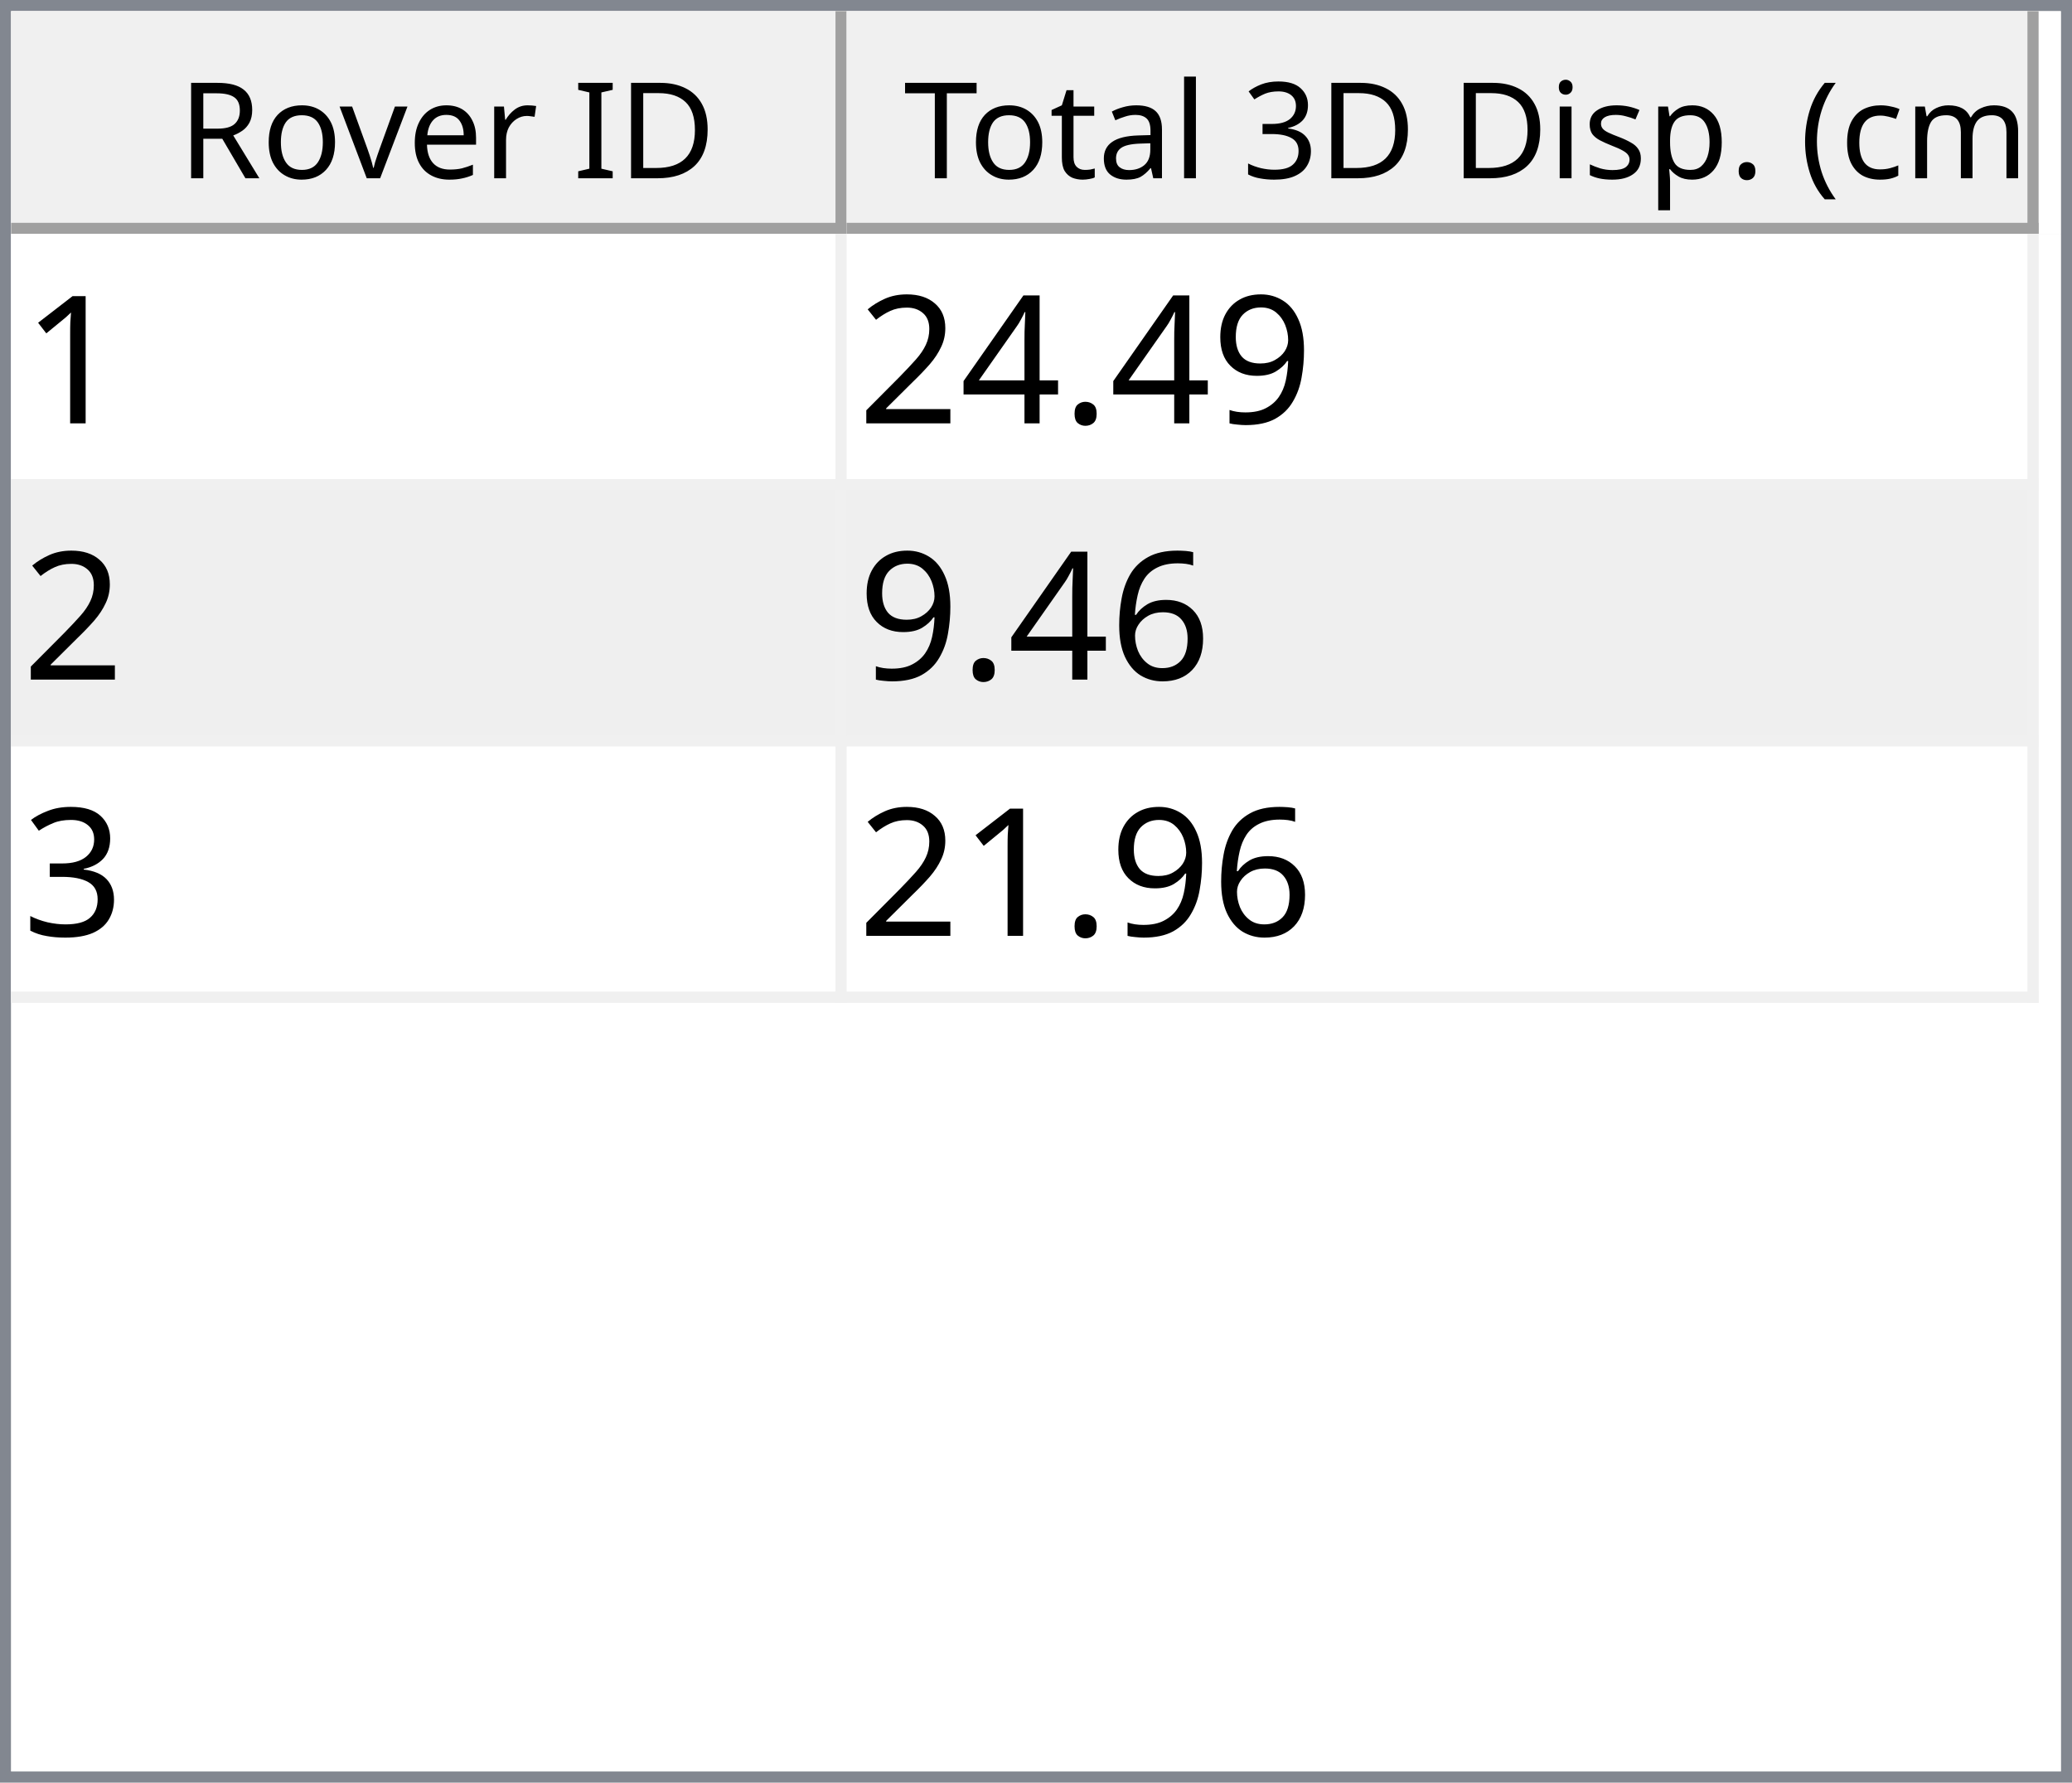
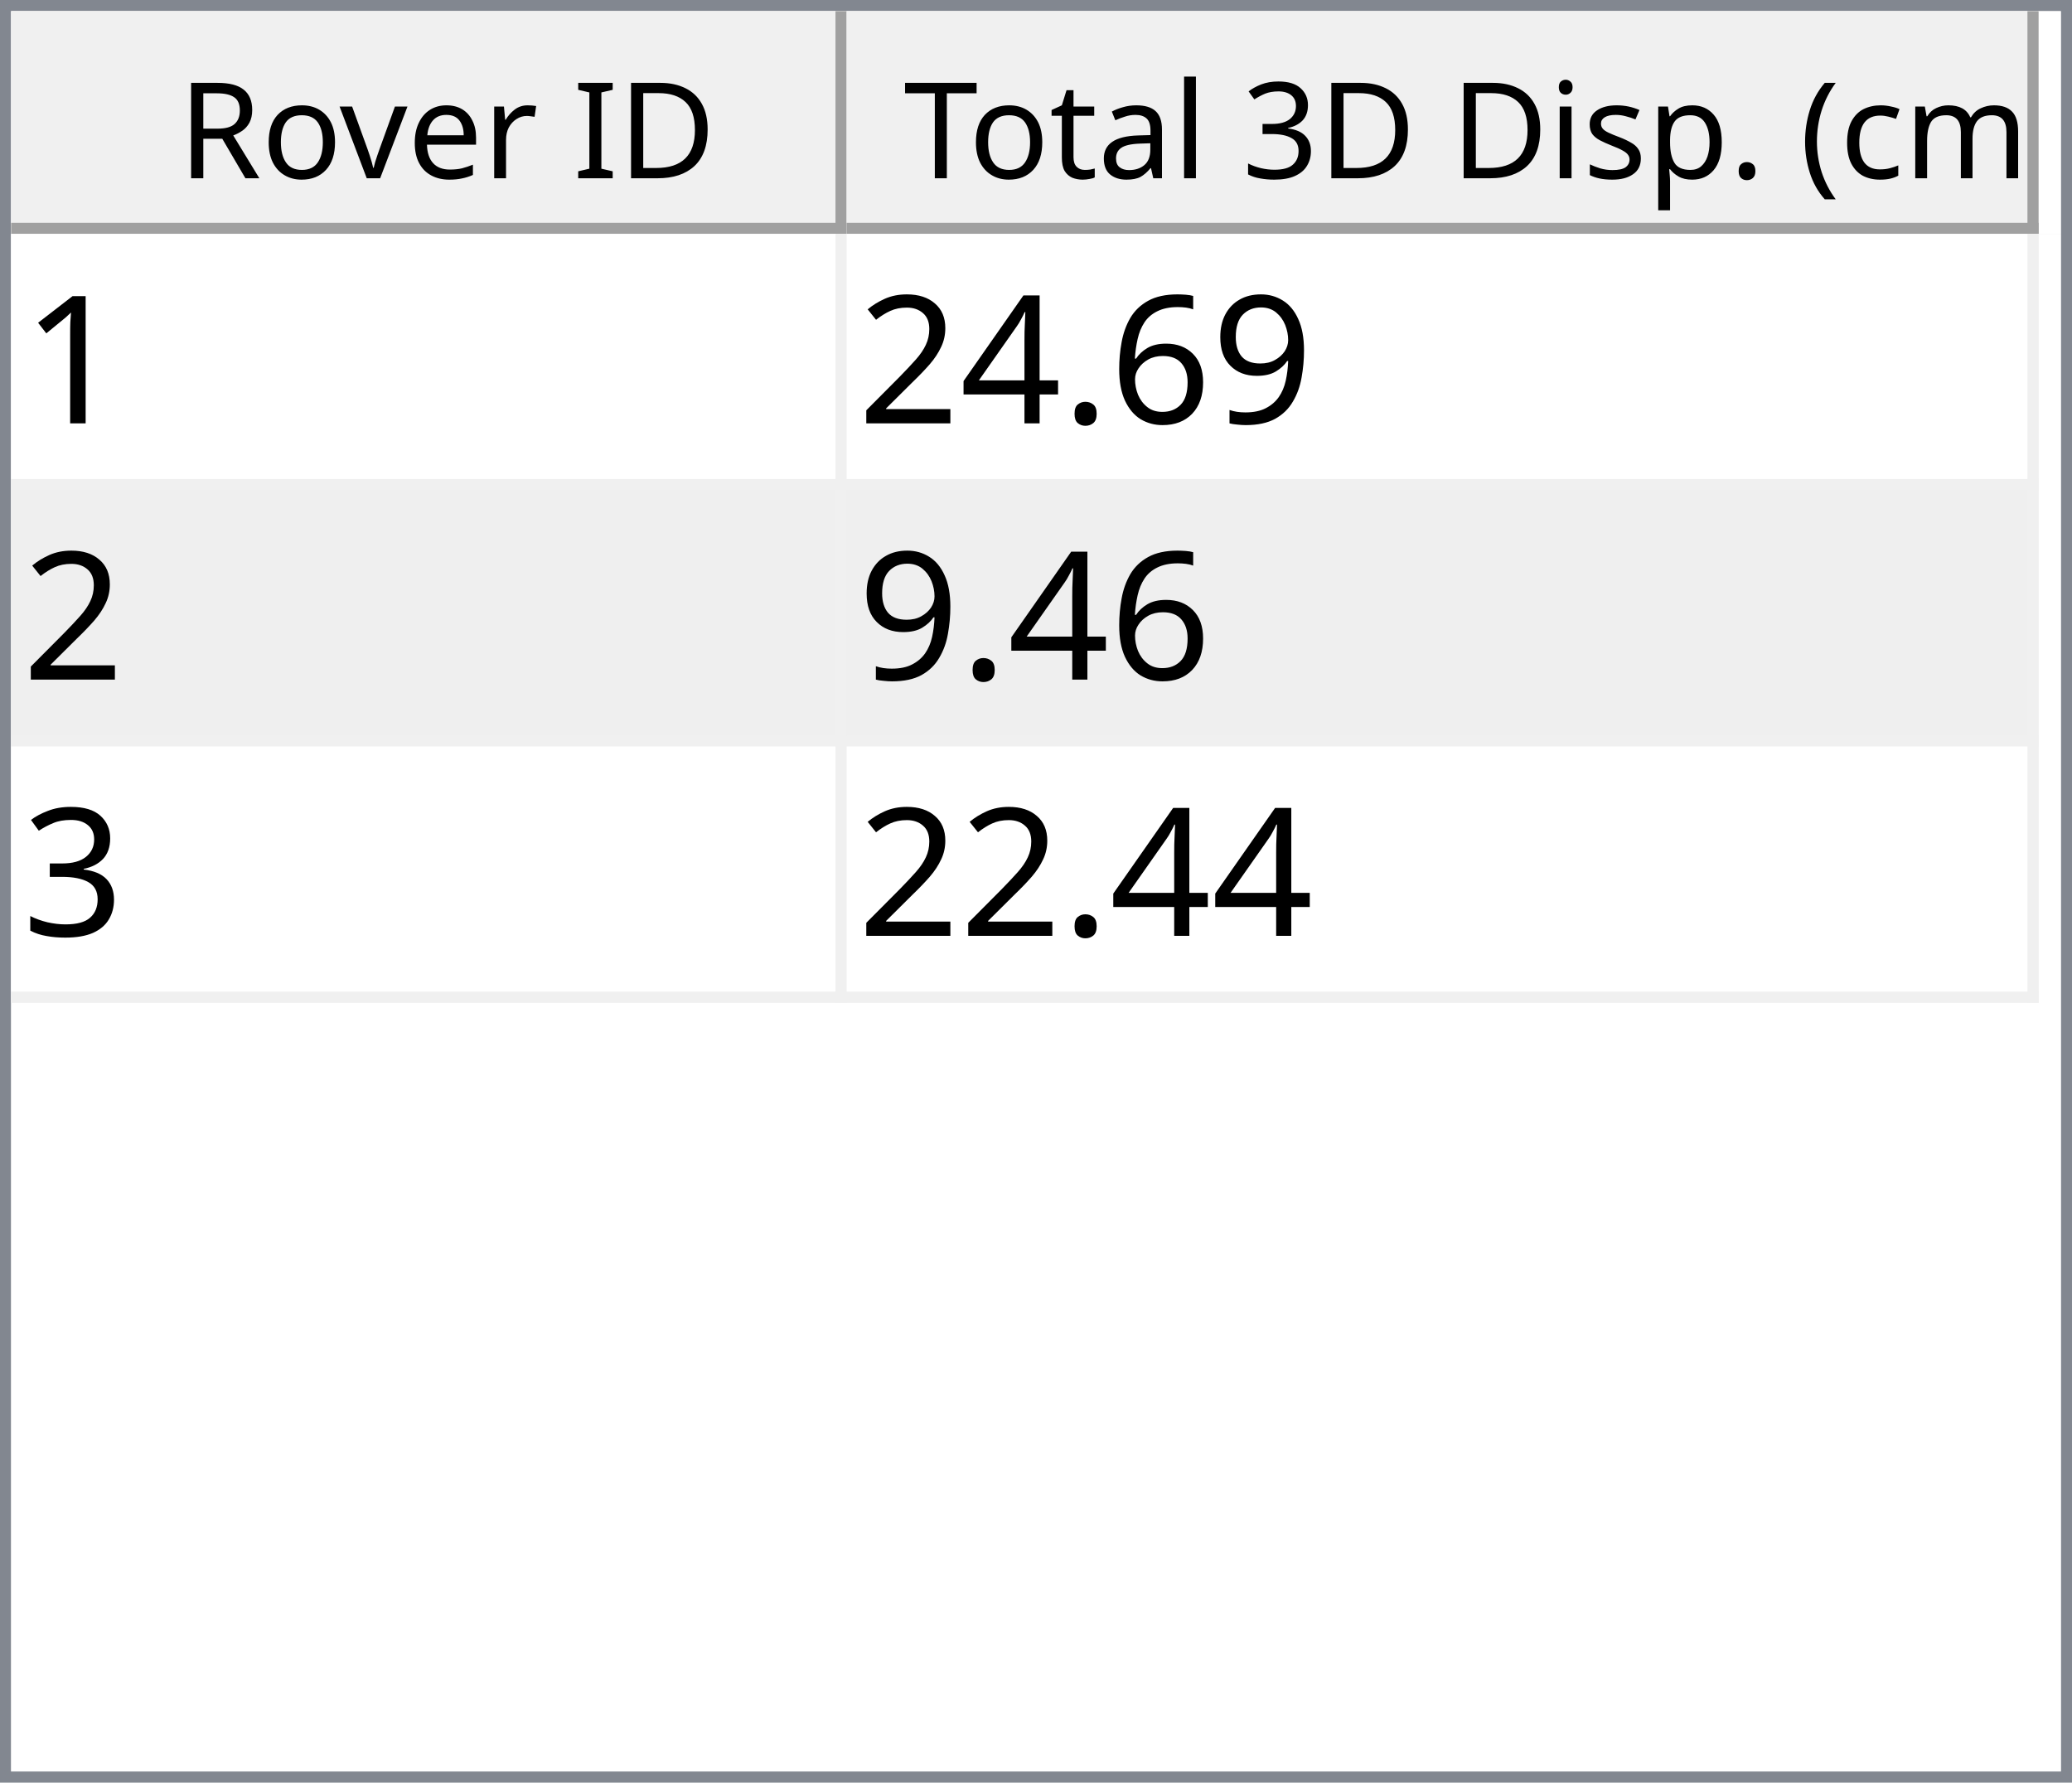
<svg xmlns="http://www.w3.org/2000/svg" style="fill-opacity:1; color-rendering:auto; color-interpolation:auto; text-rendering:auto; stroke:black; stroke-linecap:square; stroke-miterlimit:10; shape-rendering:auto; stroke-opacity:1; fill:black; stroke-dasharray:none; font-weight:normal; stroke-width:1; font-family:'Dialog'; font-style:normal; stroke-linejoin:miter; font-size:12px; stroke-dashoffset:0; image-rendering:auto;" width="186" height="160">
  <defs id="genericDefs" />
  <g>
    <defs id="defs1">
      <clipPath clipPathUnits="userSpaceOnUse" id="clipPath1">
        <path d="M0 0 L186 0 L186 160 L0 160 L0 0 Z" />
      </clipPath>
      <clipPath clipPathUnits="userSpaceOnUse" id="clipPath2">
        <path d="M0 0 L0 160 L186 160 L186 0 Z" />
      </clipPath>
      <clipPath clipPathUnits="userSpaceOnUse" id="clipPath3">
        <path d="M0 0 L0 20 L184 20 L184 0 Z" />
      </clipPath>
      <clipPath clipPathUnits="userSpaceOnUse" id="clipPath4">
        <path d="M0 0 L0 20 L75 20 L75 0 Z" />
      </clipPath>
      <clipPath clipPathUnits="userSpaceOnUse" id="clipPath5">
        <path d="M1 1 L1 19 L74 19 L74 1 Z" />
      </clipPath>
      <clipPath clipPathUnits="userSpaceOnUse" id="clipPath6">
        <path d="M0 0 L0 18 L73 18 L73 0 Z" />
      </clipPath>
      <clipPath clipPathUnits="userSpaceOnUse" id="clipPath7">
        <path d="M-0.5 -0.5 L-0.5 19.5 L74.5 19.5 L74.5 -0.5 Z" />
      </clipPath>
      <clipPath clipPathUnits="userSpaceOnUse" id="clipPath8">
        <path d="M0 0 L0 20 L107 20 L107 0 Z" />
      </clipPath>
      <clipPath clipPathUnits="userSpaceOnUse" id="clipPath9">
        <path d="M1 1 L1 19 L106 19 L106 1 Z" />
      </clipPath>
      <clipPath clipPathUnits="userSpaceOnUse" id="clipPath10">
        <path d="M0 0 L0 18 L105 18 L105 0 Z" />
      </clipPath>
      <clipPath clipPathUnits="userSpaceOnUse" id="clipPath11">
        <path d="M-0.5 -0.5 L-0.5 19.5 L106.5 19.5 L106.5 -0.5 Z" />
      </clipPath>
      <clipPath clipPathUnits="userSpaceOnUse" id="clipPath12">
        <path d="M0 0 L0 138 L184 138 L184 0 Z" />
      </clipPath>
      <clipPath clipPathUnits="userSpaceOnUse" id="clipPath13">
        <path d="M0 0 L0 69 L182 69 L182 0 Z" />
      </clipPath>
      <clipPath clipPathUnits="userSpaceOnUse" id="clipPath14">
        <path d="M-0.5 -0.5 L-0.5 68.5 L181.5 68.5 L181.5 -0.5 Z" />
      </clipPath>
      <clipPath clipPathUnits="userSpaceOnUse" id="clipPath15">
        <path d="M0 0 L0 22 L74 22 L74 0 Z" />
      </clipPath>
      <clipPath clipPathUnits="userSpaceOnUse" id="clipPath16">
        <path d="M0 0 L0 22 L106 22 L106 0 Z" />
      </clipPath>
      <font horiz-adv-x="64.551" id="font1">
        <font-face ascent="107.91" descent="25.098" units-per-em="100" style="font-style:normal; font-family:Segoe UI; font-weight:normal;" />
        <missing-glyph horiz-adv-x="64.551" d="M8.109 0 L8.109 68.266 L56.453 68.266 L56.453 0 L8.109 0 ZM15.328 7.234 L49.219 7.234 L49.219 61.031 L15.328 61.031 L15.328 7.234 Z" />
        <glyph unicode="D" horiz-adv-x="70.117" d="M9.188 0 L9.188 70.016 L28.516 70.016 Q65.531 70.016 65.531 35.891 Q65.531 19.672 55.25 9.836 Q44.969 0 27.734 0 L9.188 0 ZM17.391 62.594 L17.391 7.422 L27.828 7.422 Q41.609 7.422 49.273 14.797 Q56.938 22.172 56.938 35.688 Q56.938 62.594 28.328 62.594 L17.391 62.594 Z" />
        <glyph unicode="I" horiz-adv-x="26.611" d="M17.391 0 L9.188 0 L9.188 70.016 L17.391 70.016 L17.391 0 Z" />
        <glyph unicode=" " horiz-adv-x="27.393" d="" />
        <glyph unicode="r" horiz-adv-x="34.766" d="M34.188 41.891 Q32.078 43.5 28.125 43.5 Q23 43.5 19.555 38.672 Q16.109 33.844 16.109 25.484 L16.109 0 L8.109 0 L8.109 50 L16.109 50 L16.109 39.703 L16.312 39.703 Q18.016 44.969 21.531 47.922 Q25.047 50.875 29.391 50.875 Q32.516 50.875 34.188 50.203 L34.188 41.891 Z" />
        <glyph unicode="e" horiz-adv-x="52.295" d="M48.297 23 L12.984 23 Q13.188 14.656 17.484 10.109 Q21.781 5.562 29.297 5.562 Q37.75 5.562 44.828 11.141 L44.828 3.609 Q38.234 -1.172 27.391 -1.172 Q16.797 -1.172 10.742 5.641 Q4.688 12.453 4.688 24.812 Q4.688 36.469 11.305 43.82 Q17.922 51.172 27.734 51.172 Q37.547 51.172 42.922 44.828 Q48.297 38.484 48.297 27.203 L48.297 23 ZM40.094 29.781 Q40.047 36.719 36.75 40.578 Q33.453 44.438 27.594 44.438 Q21.922 44.438 17.969 40.383 Q14.016 36.328 13.094 29.781 L40.094 29.781 Z" />
        <glyph unicode="v" horiz-adv-x="47.9" d="M47.406 50 L27.484 0 L19.625 0 L0.688 50 L9.469 50 L22.172 13.672 Q23.578 9.672 23.922 6.688 L24.125 6.688 Q24.609 10.453 25.688 13.484 L38.969 50 L47.406 50 Z" />
        <glyph unicode="o" horiz-adv-x="58.594" d="M29 -1.172 Q17.922 -1.172 11.305 5.836 Q4.688 12.844 4.688 24.422 Q4.688 37.016 11.57 44.094 Q18.453 51.172 30.172 51.172 Q41.359 51.172 47.633 44.289 Q53.906 37.406 53.906 25.203 Q53.906 13.234 47.141 6.031 Q40.375 -1.172 29 -1.172 ZM29.594 44.438 Q21.875 44.438 17.383 39.188 Q12.891 33.938 12.891 24.703 Q12.891 15.828 17.43 10.695 Q21.969 5.562 29.594 5.562 Q37.359 5.562 41.531 10.594 Q45.703 15.625 45.703 24.906 Q45.703 34.281 41.531 39.359 Q37.359 44.438 29.594 44.438 Z" />
        <glyph unicode="R" horiz-adv-x="59.814" d="M59.375 0 L49.609 0 L37.891 19.625 Q36.281 22.359 34.766 24.289 Q33.25 26.219 31.664 27.438 Q30.078 28.656 28.25 29.219 Q26.422 29.781 24.125 29.781 L17.391 29.781 L17.391 0 L9.188 0 L9.188 70.016 L30.078 70.016 Q34.672 70.016 38.555 68.867 Q42.438 67.719 45.289 65.375 Q48.141 63.031 49.758 59.547 Q51.375 56.062 51.375 51.375 Q51.375 47.703 50.273 44.656 Q49.172 41.609 47.148 39.211 Q45.125 36.812 42.266 35.133 Q39.406 33.453 35.844 32.516 L35.844 32.328 Q37.594 31.547 38.891 30.547 Q40.188 29.547 41.359 28.18 Q42.531 26.812 43.68 25.078 Q44.828 23.344 46.234 21.047 L59.375 0 ZM17.391 62.594 L17.391 37.203 L28.516 37.203 Q31.594 37.203 34.203 38.133 Q36.812 39.062 38.719 40.797 Q40.625 42.531 41.703 45.047 Q42.781 47.562 42.781 50.688 Q42.781 56.297 39.141 59.445 Q35.5 62.594 28.609 62.594 L17.391 62.594 Z" />
        <glyph unicode=")" horiz-adv-x="30.176" d="M8.297 -15.922 L1.172 -15.922 Q16.406 2.344 16.406 26.812 Q16.406 51.469 1.078 70.016 L8.297 70.016 Q23.531 52.156 23.531 26.703 Q23.531 1.375 8.297 -15.922 Z" />
        <glyph unicode="m" horiz-adv-x="86.133" d="M79.109 0 L71.094 0 L71.094 28.719 Q71.094 37.016 68.531 40.727 Q65.969 44.438 59.906 44.438 Q54.781 44.438 51.195 39.75 Q47.609 35.062 47.609 28.516 L47.609 0 L39.594 0 L39.594 29.688 Q39.594 44.438 28.219 44.438 Q22.953 44.438 19.531 40.016 Q16.109 35.594 16.109 28.516 L16.109 0 L8.109 0 L8.109 50 L16.109 50 L16.109 42.094 L16.312 42.094 Q21.625 51.172 31.844 51.172 Q36.969 51.172 40.773 48.312 Q44.578 45.453 46 40.828 Q51.562 51.172 62.594 51.172 Q79.109 51.172 79.109 30.812 L79.109 0 Z" />
        <glyph unicode="c" horiz-adv-x="46.191" d="M42.188 2.297 Q36.422 -1.172 28.516 -1.172 Q17.828 -1.172 11.258 5.789 Q4.688 12.75 4.688 23.828 Q4.688 36.188 11.766 43.68 Q18.844 51.172 30.672 51.172 Q37.25 51.172 42.281 48.734 L42.281 40.531 Q36.719 44.438 30.375 44.438 Q22.703 44.438 17.797 38.945 Q12.891 33.453 12.891 24.516 Q12.891 15.719 17.508 10.641 Q22.125 5.562 29.891 5.562 Q36.422 5.562 42.188 9.906 L42.188 2.297 Z" />
        <glyph unicode="(" horiz-adv-x="30.176" d="M29.109 -15.922 L21.969 -15.922 Q6.844 1.375 6.844 26.703 Q6.844 52.156 21.969 70.016 L29.203 70.016 Q13.875 51.469 13.875 26.812 Q13.875 2.344 29.109 -15.922 Z" />
        <glyph unicode="." horiz-adv-x="21.68" d="M10.891 -1.078 Q8.641 -1.078 7.055 0.539 Q5.469 2.156 5.469 4.391 Q5.469 6.641 7.055 8.273 Q8.641 9.906 10.891 9.906 Q13.188 9.906 14.797 8.273 Q16.406 6.641 16.406 4.391 Q16.406 2.156 14.797 0.539 Q13.188 -1.078 10.891 -1.078 Z" />
        <glyph unicode="p" horiz-adv-x="58.789" d="M16.312 7.234 L16.109 7.234 L16.109 -23 L8.109 -23 L8.109 50 L16.109 50 L16.109 41.219 L16.312 41.219 Q22.219 51.172 33.594 51.172 Q43.266 51.172 48.688 44.461 Q54.109 37.75 54.109 26.469 Q54.109 13.922 48 6.375 Q41.891 -1.172 31.297 -1.172 Q21.578 -1.172 16.312 7.234 ZM16.109 27.391 L16.109 20.406 Q16.109 14.203 20.141 9.883 Q24.172 5.562 30.375 5.562 Q37.641 5.562 41.773 11.133 Q45.906 16.703 45.906 26.609 Q45.906 34.969 42.047 39.703 Q38.188 44.438 31.594 44.438 Q24.609 44.438 20.359 39.578 Q16.109 34.719 16.109 27.391 Z" />
        <glyph unicode="s" horiz-adv-x="42.432" d="M5.078 1.812 L5.078 10.406 Q11.625 5.562 19.484 5.562 Q30.031 5.562 30.031 12.594 Q30.031 14.594 29.125 15.992 Q28.219 17.391 26.68 18.461 Q25.141 19.531 23.07 20.383 Q21 21.234 18.609 22.172 Q15.281 23.484 12.766 24.828 Q10.25 26.172 8.57 27.859 Q6.891 29.547 6.031 31.695 Q5.172 33.844 5.172 36.719 Q5.172 40.234 6.789 42.945 Q8.406 45.656 11.086 47.484 Q13.766 49.312 17.211 50.242 Q20.656 51.172 24.312 51.172 Q30.812 51.172 35.938 48.922 L35.938 40.828 Q30.422 44.438 23.25 44.438 Q21 44.438 19.195 43.922 Q17.391 43.406 16.094 42.477 Q14.797 41.547 14.086 40.258 Q13.375 38.969 13.375 37.406 Q13.375 35.453 14.086 34.133 Q14.797 32.812 16.164 31.789 Q17.531 30.766 19.484 29.938 Q21.438 29.109 23.922 28.125 Q27.25 26.859 29.883 25.516 Q32.516 24.172 34.375 22.484 Q36.234 20.797 37.234 18.602 Q38.234 16.406 38.234 13.375 Q38.234 9.672 36.602 6.938 Q34.969 4.203 32.234 2.398 Q29.5 0.594 25.93 -0.289 Q22.359 -1.172 18.453 -1.172 Q10.75 -1.172 5.078 1.812 Z" />
        <glyph unicode="i" horiz-adv-x="24.219" d="M12.203 62.703 Q10.062 62.703 8.547 64.164 Q7.031 65.625 7.031 67.875 Q7.031 70.125 8.547 71.609 Q10.062 73.094 12.203 73.094 Q14.406 73.094 15.945 71.609 Q17.484 70.125 17.484 67.875 Q17.484 65.719 15.945 64.211 Q14.406 62.703 12.203 62.703 ZM16.109 0 L8.109 0 L8.109 50 L16.109 50 L16.109 0 Z" />
        <glyph unicode="3" horiz-adv-x="53.906" d="M46.531 19.828 Q46.531 15.094 44.75 11.211 Q42.969 7.328 39.719 4.57 Q36.469 1.812 31.93 0.297 Q27.391 -1.219 21.922 -1.219 Q11.922 -1.219 6 2.594 L6 11.188 Q13.094 5.609 22.219 5.609 Q25.875 5.609 28.828 6.539 Q31.781 7.469 33.906 9.227 Q36.031 10.984 37.18 13.477 Q38.328 15.969 38.328 19.094 Q38.328 32.812 18.797 32.812 L12.984 32.812 L12.984 39.594 L18.5 39.594 Q35.797 39.594 35.797 52.484 Q35.797 64.406 22.609 64.406 Q15.188 64.406 8.688 59.422 L8.688 67.188 Q15.375 71.188 24.609 71.188 Q29 71.188 32.57 69.969 Q36.141 68.75 38.68 66.555 Q41.219 64.359 42.609 61.281 Q44 58.203 44 54.5 Q44 40.672 30.031 36.719 L30.031 36.531 Q33.594 36.141 36.625 34.797 Q39.656 33.453 41.852 31.305 Q44.047 29.156 45.289 26.25 Q46.531 23.344 46.531 19.828 Z" />
        <glyph unicode="l" horiz-adv-x="24.219" d="M16.109 0 L8.109 0 L8.109 74.031 L16.109 74.031 L16.109 0 Z" />
        <glyph unicode="a" horiz-adv-x="50.879" d="M43.891 0 L35.891 0 L35.891 7.812 L35.688 7.812 Q30.469 -1.172 20.312 -1.172 Q12.844 -1.172 8.617 2.781 Q4.391 6.734 4.391 13.281 Q4.391 27.297 20.906 29.594 L35.891 31.688 Q35.891 44.438 25.594 44.438 Q16.547 44.438 9.281 38.281 L9.281 46.484 Q16.656 51.172 26.266 51.172 Q43.891 51.172 43.891 32.516 L43.891 0 ZM35.891 25.297 L23.828 23.641 Q18.266 22.859 15.43 20.875 Q12.594 18.891 12.594 13.875 Q12.594 10.203 15.211 7.883 Q17.828 5.562 22.172 5.562 Q28.125 5.562 32.008 9.742 Q35.891 13.922 35.891 20.312 L35.891 25.297 Z" />
        <glyph unicode="t" horiz-adv-x="33.887" d="M31.297 0.484 Q28.469 -1.078 23.828 -1.078 Q10.688 -1.078 10.688 13.578 L10.688 43.172 L2.094 43.172 L2.094 50 L10.688 50 L10.688 62.203 L18.703 64.797 L18.703 50 L31.297 50 L31.297 43.172 L18.703 43.172 L18.703 14.984 Q18.703 9.969 20.414 7.82 Q22.125 5.672 26.078 5.672 Q29.109 5.672 31.297 7.328 L31.297 0.484 Z" />
        <glyph unicode="T" horiz-adv-x="52.393" d="M50.594 62.594 L30.375 62.594 L30.375 0 L22.172 0 L22.172 62.594 L2 62.594 L2 70.016 L50.594 70.016 L50.594 62.594 Z" />
      </font>
      <font horiz-adv-x="75.0" id="font2">
        <font-face ascent="100.537" descent="21.973" units-per-em="100" style="font-style:normal; font-family:sans-serif; font-weight:normal;" />
        <missing-glyph horiz-adv-x="75.0" d="M12.5 0 L12.5 62.5 L62.5 62.5 L62.5 0 L12.5 0 ZM14.062 1.562 L60.938 1.562 L60.938 60.938 L14.062 60.938 L14.062 1.562 Z" />
        <glyph unicode="1" horiz-adv-x="55.615" d="M37.25 0 L28.469 0 L28.469 56 Q25.297 52.984 20.141 49.953 Q14.984 46.922 10.891 45.406 L10.891 53.906 Q18.266 57.375 23.781 62.305 Q29.297 67.234 31.594 71.875 L37.25 71.875 L37.25 0 Z" />
        <glyph unicode="9" horiz-adv-x="55.615" d="M5.469 16.547 L13.922 17.328 Q14.984 11.375 18.016 8.688 Q21.047 6 25.781 6 Q29.828 6 32.883 7.859 Q35.938 9.719 37.891 12.82 Q39.844 15.922 41.164 21.195 Q42.484 26.469 42.484 31.938 Q42.484 32.516 42.438 33.688 Q39.797 29.5 35.234 26.883 Q30.672 24.266 25.344 24.266 Q16.453 24.266 10.305 30.711 Q4.156 37.156 4.156 47.703 Q4.156 58.594 10.578 65.234 Q17 71.875 26.656 71.875 Q33.641 71.875 39.43 68.117 Q45.219 64.359 48.219 57.398 Q51.219 50.438 51.219 37.25 Q51.219 23.531 48.242 15.406 Q45.266 7.281 39.383 3.031 Q33.5 -1.219 25.594 -1.219 Q17.188 -1.219 11.867 3.445 Q6.547 8.109 5.469 16.547 ZM41.453 48.141 Q41.453 55.719 37.43 60.156 Q33.406 64.594 27.734 64.594 Q21.875 64.594 17.531 59.812 Q13.188 55.031 13.188 47.406 Q13.188 40.578 17.312 36.305 Q21.438 32.031 27.484 32.031 Q33.594 32.031 37.523 36.305 Q41.453 40.578 41.453 48.141 Z" />
+         <glyph unicode="6" horiz-adv-x="55.615" d="M49.75 54.047 L41.016 53.375 Q39.844 58.547 37.703 60.891 Q34.125 64.656 28.906 64.656 Q24.703 64.656 21.531 62.312 Q17.391 59.281 14.992 53.469 Q12.594 47.656 12.5 36.922 Q15.672 41.75 20.266 44.094 Q24.859 46.438 29.891 46.438 Q38.672 46.438 44.852 39.969 Q51.031 33.5 51.031 23.25 Q51.031 16.5 48.125 10.719 Q45.219 4.938 40.141 1.859 Q35.062 -1.219 28.609 -1.219 Q17.625 -1.219 10.695 6.859 Q3.766 14.938 3.766 33.5 Q3.766 54.25 11.422 63.672 Q18.109 71.875 29.438 71.875 Q37.891 71.875 43.289 67.141 Q48.688 62.406 49.75 54.047 ZM13.875 23.188 Q13.875 18.656 15.797 14.508 Q17.719 10.359 21.188 8.18 Q24.656 6 28.469 6 Q34.031 6 38.039 10.492 Q42.047 14.984 42.047 22.703 Q42.047 30.125 38.086 34.398 Q34.125 38.672 28.125 38.672 Q22.172 38.672 18.023 34.398 Q13.875 30.125 13.875 23.188 Z" />
        <glyph unicode="." horiz-adv-x="27.783" d="M9.078 0 L9.078 10.016 L19.094 10.016 L19.094 0 L9.078 0 Z" />
        <glyph unicode="4" horiz-adv-x="55.615" d="M32.328 0 L32.328 17.141 L1.266 17.141 L1.266 25.203 L33.938 71.578 L41.109 71.578 L41.109 25.203 L50.781 25.203 L50.781 17.141 L41.109 17.141 L41.109 0 L32.328 0 ZM32.328 25.203 L32.328 57.469 L9.906 25.203 L32.328 25.203 Z" />
        <glyph unicode="2" horiz-adv-x="55.615" d="M50.344 8.453 L50.344 0 L3.031 0 Q2.938 3.172 4.047 6.109 Q5.859 10.938 9.836 15.625 Q13.812 20.312 21.344 26.469 Q33.016 36.031 37.117 41.625 Q41.219 47.219 41.219 52.203 Q41.219 57.422 37.477 61.008 Q33.734 64.594 27.734 64.594 Q21.391 64.594 17.578 60.789 Q13.766 56.984 13.719 50.25 L4.688 51.172 Q5.609 61.281 11.664 66.578 Q17.719 71.875 27.938 71.875 Q38.234 71.875 44.242 66.164 Q50.25 60.453 50.25 52 Q50.25 47.703 48.492 43.555 Q46.734 39.406 42.656 34.812 Q38.578 30.219 29.109 22.219 Q21.188 15.578 18.945 13.211 Q16.703 10.844 15.234 8.453 L50.344 8.453 Z" />
-         <glyph unicode="6" horiz-adv-x="55.615" d="M49.75 54.047 L41.016 53.375 Q39.844 58.547 37.703 60.891 Q34.125 64.656 28.906 64.656 Q24.703 64.656 21.531 62.312 Q17.391 59.281 14.992 53.469 Q12.594 47.656 12.5 36.922 Q15.672 41.75 20.266 44.094 Q24.859 46.438 29.891 46.438 Q38.672 46.438 44.852 39.969 Q51.031 33.5 51.031 23.25 Q51.031 16.5 48.125 10.719 Q45.219 4.938 40.141 1.859 Q35.062 -1.219 28.609 -1.219 Q17.625 -1.219 10.695 6.859 Q3.766 14.938 3.766 33.5 Q3.766 54.25 11.422 63.672 Q18.109 71.875 29.438 71.875 Q37.891 71.875 43.289 67.141 Q48.688 62.406 49.75 54.047 ZM13.875 23.188 Q13.875 18.656 15.797 14.508 Q17.719 10.359 21.188 8.18 Q24.656 6 28.469 6 Q34.031 6 38.039 10.492 Q42.047 14.984 42.047 22.703 Q42.047 30.125 38.086 34.398 Q34.125 38.672 28.125 38.672 Q22.172 38.672 18.023 34.398 Q13.875 30.125 13.875 23.188 Z" />
        <glyph unicode="3" horiz-adv-x="55.615" d="M4.203 18.891 L12.984 20.062 Q14.5 12.594 18.141 9.297 Q21.781 6 27 6 Q33.203 6 37.477 10.297 Q41.75 14.594 41.75 20.953 Q41.75 27 37.797 30.93 Q33.844 34.859 27.734 34.859 Q25.25 34.859 21.531 33.891 L22.516 41.609 Q23.391 41.5 23.922 41.5 Q29.547 41.5 34.039 44.43 Q38.531 47.359 38.531 53.469 Q38.531 58.297 35.258 61.477 Q31.984 64.656 26.812 64.656 Q21.688 64.656 18.266 61.43 Q14.844 58.203 13.875 51.766 L5.078 53.328 Q6.688 62.156 12.398 67.016 Q18.109 71.875 26.609 71.875 Q32.469 71.875 37.398 69.359 Q42.328 66.844 44.945 62.5 Q47.562 58.156 47.562 53.266 Q47.562 48.641 45.07 44.828 Q42.578 41.016 37.703 38.766 Q44.047 37.312 47.562 32.695 Q51.078 28.078 51.078 21.141 Q51.078 11.766 44.242 5.25 Q37.406 -1.266 26.953 -1.266 Q17.531 -1.266 11.305 4.352 Q5.078 9.969 4.203 18.891 Z" />
      </font>
    </defs>
    <g style="fill:white; stroke:white;">
      <rect x="0" y="0" width="186" style="clip-path:url(#clipPath1); stroke:none;" height="160" />
    </g>
    <g style="fill:white; text-rendering:optimizeSpeed; color-rendering:optimizeSpeed; image-rendering:optimizeSpeed; shape-rendering:crispEdges; stroke:white; color-interpolation:sRGB;">
      <rect x="0" width="186" height="160" y="0" style="stroke:none;" />
      <path style="stroke:none;" d="M0 160 L186 160 L186 0 L0 0 Z" />
    </g>
    <g style="fill:rgb(240,240,240); font-family:'Segoe UI'; stroke:rgb(240,240,240);">
      <rect x="0" y="0" width="186" style="clip-path:url(#clipPath2); stroke:none;" height="160" />
    </g>
    <g style="fill:rgb(130,135,144); font-family:'Segoe UI'; stroke:rgb(130,135,144);">
      <path d="M0 0 L186 0 L186 160 L0 160 L0 0 ZM1 1 L185 1 L185 159 L1 159 L1 1 Z" style="fill-rule:evenodd; clip-path:url(#clipPath2); stroke:none;" />
    </g>
    <g style="fill:white; font-family:'Segoe UI'; stroke:white;" transform="translate(1,1)">
      <rect x="0" y="0" width="184" style="clip-path:url(#clipPath3); stroke:none;" height="20" />
    </g>
    <g style="fill:rgb(240,240,240); font-family:'Segoe UI'; stroke:rgb(240,240,240);" transform="translate(1,1)">
      <rect x="0" y="0" width="75" style="clip-path:url(#clipPath4); stroke:none;" height="20" />
    </g>
    <g style="font-family:'Segoe UI';" transform="translate(2,2)">
      <text x="14" xml:space="preserve" y="14" style="clip-path:url(#clipPath6); stroke:none;">Rover ID</text>
    </g>
    <g style="fill:rgb(160,160,160); font-family:'Segoe UI'; stroke:rgb(160,160,160); stroke-linejoin:bevel;" transform="translate(1.5,1.5)">
      <line x1="74" x2="74" y1="0" style="fill:none; clip-path:url(#clipPath7);" y2="19" />
    </g>
    <g style="fill:rgb(160,160,160); font-family:'Segoe UI'; stroke:rgb(160,160,160); stroke-linejoin:bevel;" transform="matrix(1,0,0,1,1,1) translate(0.5,0.5)">
      <line x1="0" x2="74" y1="19" style="fill:none; clip-path:url(#clipPath7);" y2="19" />
    </g>
    <g style="fill:rgb(240,240,240); font-family:'Segoe UI'; stroke:rgb(240,240,240);" transform="translate(76,1)">
      <rect x="0" y="0" width="107" style="clip-path:url(#clipPath8); stroke:none;" height="20" />
    </g>
    <g style="font-family:'Segoe UI';" transform="translate(77,2)">
      <text x="1" xml:space="preserve" y="14" style="clip-path:url(#clipPath10); stroke:none;"> Total 3D Disp. (cm)</text>
    </g>
    <g style="fill:rgb(160,160,160); font-family:'Segoe UI'; stroke:rgb(160,160,160); stroke-linejoin:bevel;" transform="translate(76.5,1.5)">
      <line x1="106" x2="106" y1="0" style="fill:none; clip-path:url(#clipPath11);" y2="19" />
    </g>
    <g style="fill:rgb(160,160,160); font-family:'Segoe UI'; stroke:rgb(160,160,160); stroke-linejoin:bevel;" transform="matrix(1,0,0,1,76,1) translate(0.5,0.5)">
      <line x1="0" x2="106" y1="19" style="fill:none; clip-path:url(#clipPath11);" y2="19" />
    </g>
    <g style="fill:white; font-family:'Segoe UI'; stroke:white;" transform="translate(1,21)">
      <rect x="0" y="0" width="184" style="clip-path:url(#clipPath12); stroke:none;" height="138" />
    </g>
    <g style="fill:rgb(240,240,240); font-size:16px; font-family:sans-serif; stroke:rgb(240,240,240);" transform="translate(1,21)">
      <rect x="0" y="0" width="182" style="clip-path:url(#clipPath13); stroke:none;" height="69" />
      <line transform="translate(0.5,0.5)" x1="0" x2="181" y1="22" style="clip-path:url(#clipPath14); fill:none; stroke-linejoin:bevel;" y2="22" />
    </g>
    <g transform="matrix(1,0,0,1,1,21) translate(0.5,0.5)" style="fill:rgb(240,240,240); font-size:16px; font-family:sans-serif; stroke:rgb(240,240,240); stroke-linejoin:bevel;">
      <line x1="0" x2="181" y1="45" style="fill:none; clip-path:url(#clipPath14);" y2="45" />
    </g>
    <g transform="matrix(1,0,0,1,1,21) translate(0.5,0.5)" style="fill:rgb(240,240,240); font-size:16px; font-family:sans-serif; stroke:rgb(240,240,240); stroke-linejoin:bevel;">
      <line x1="0" x2="181" y1="68" style="fill:none; clip-path:url(#clipPath14);" y2="68" />
    </g>
    <g transform="matrix(1,0,0,1,1,21) translate(0.5,0.5)" style="fill:rgb(240,240,240); font-size:16px; font-family:sans-serif; stroke:rgb(240,240,240); stroke-linejoin:bevel;">
      <line x1="74" x2="74" y1="0" style="fill:none; clip-path:url(#clipPath14);" y2="68" />
    </g>
    <g transform="matrix(1,0,0,1,1,21) translate(0.5,0.5)" style="fill:rgb(240,240,240); font-size:16px; font-family:sans-serif; stroke:rgb(240,240,240); stroke-linejoin:bevel;">
      <line x1="181" x2="181" y1="0" style="fill:none; clip-path:url(#clipPath14);" y2="68" />
    </g>
    <g style="fill:white; font-size:16px; font-family:sans-serif; stroke:white;" transform="matrix(1,0,0,1,1,21)">
      <rect x="0" y="0" width="74" style="clip-path:url(#clipPath15); stroke:none;" height="22" />
      <text x="1" y="17" style="fill:black; clip-path:url(#clipPath15); stroke:none;" xml:space="preserve">1</text>
    </g>
    <g style="fill:white; font-size:16px; font-family:sans-serif; stroke:white;" transform="matrix(1,0,0,1,1,21) translate(75,0)">
      <rect x="0" y="0" width="106" style="clip-path:url(#clipPath16); stroke:none;" height="22" />
-       <text x="1" y="17" style="fill:black; clip-path:url(#clipPath16); stroke:none;" xml:space="preserve">24.49</text>
+       <text x="1" y="17" style="fill:black; clip-path:url(#clipPath16); stroke:none;" xml:space="preserve">24.69</text>
    </g>
    <g style="fill:rgb(239,239,239); font-size:16px; font-family:sans-serif; stroke:rgb(239,239,239);" transform="matrix(1,0,0,1,1,21) translate(0,23)">
      <rect x="0" y="0" width="74" style="clip-path:url(#clipPath15); stroke:none;" height="22" />
      <text x="1" y="17" style="fill:black; clip-path:url(#clipPath15); stroke:none;" xml:space="preserve">2</text>
    </g>
    <g style="fill:rgb(239,239,239); font-size:16px; font-family:sans-serif; stroke:rgb(239,239,239);" transform="matrix(1,0,0,1,1,21) translate(75,23)">
      <rect x="0" y="0" width="106" style="clip-path:url(#clipPath16); stroke:none;" height="22" />
      <text x="1" y="17" style="fill:black; clip-path:url(#clipPath16); stroke:none;" xml:space="preserve">9.46</text>
    </g>
    <g style="fill:white; font-size:16px; font-family:sans-serif; stroke:white;" transform="matrix(1,0,0,1,1,21) translate(0,46)">
      <rect x="0" y="0" width="74" style="clip-path:url(#clipPath15); stroke:none;" height="22" />
      <text x="1" y="17" style="fill:black; clip-path:url(#clipPath15); stroke:none;" xml:space="preserve">3</text>
    </g>
    <g style="fill:white; font-size:16px; font-family:sans-serif; stroke:white;" transform="matrix(1,0,0,1,1,21) translate(75,46)">
      <rect x="0" y="0" width="106" style="clip-path:url(#clipPath16); stroke:none;" height="22" />
-       <text x="1" y="17" style="fill:black; clip-path:url(#clipPath16); stroke:none;" xml:space="preserve">21.96</text>
+       <text x="1" y="17" style="fill:black; clip-path:url(#clipPath16); stroke:none;" xml:space="preserve">22.44</text>
    </g>
  </g>
</svg>
